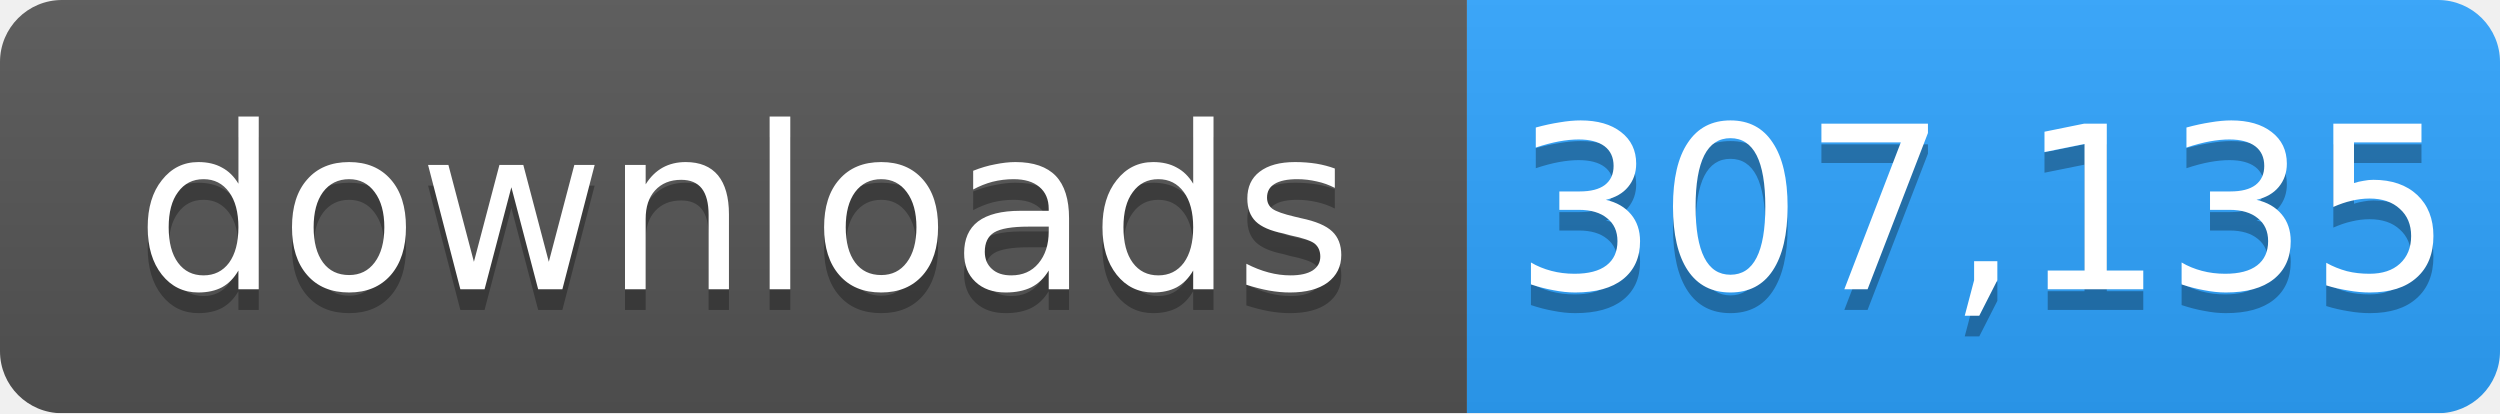
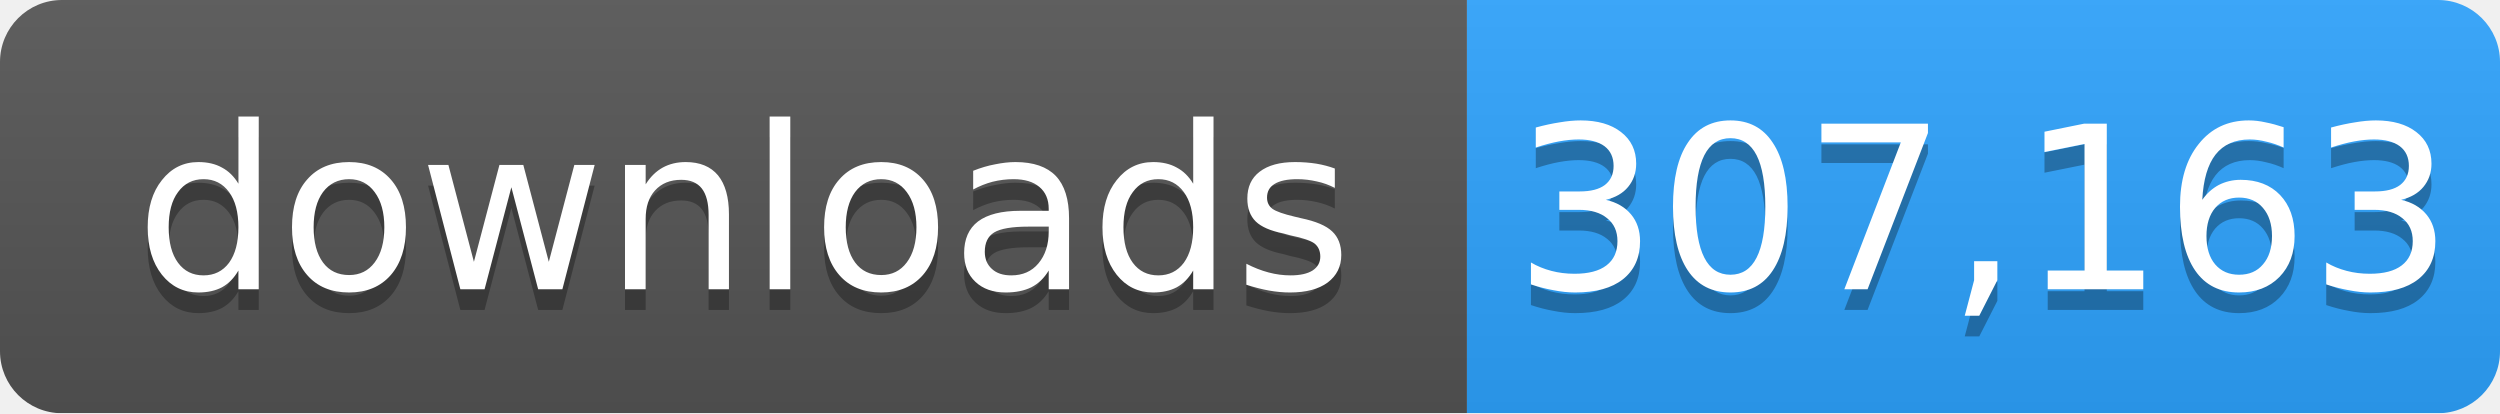
- <svg xmlns="http://www.w3.org/2000/svg" width="121" height="20" role="img" aria-label="downloads: 307,135">
+ <svg xmlns="http://www.w3.org/2000/svg" width="121" height="20" role="img" aria-label="downloads: 307,163">
  <linearGradient id="s" x2="0" y2="100%">
    <stop offset="0" stop-color="#bbb" stop-opacity=".1" />
    <stop offset="1" stop-opacity=".1" />
  </linearGradient>
  <mask id="m">
    <rect width="121" height="20" rx="3" fill="#fff" />
  </mask>
  <g mask="url(#m)">
    <rect width="71" height="20" fill="#555" />
    <rect x="71" width="50" height="20" fill="#2ea4ff" />
    <rect width="121" height="20" fill="url(#s)" />
  </g>
  <g fill="#fff" text-anchor="middle" font-family="Verdana,Geneva,DejaVu Sans,sans-serif" font-size="11">
    <text x="36" y="15" fill="#010101" fill-opacity=".3">downloads</text>
    <text x="36" y="14">downloads</text>
-     <text x="96" y="15" fill="#010101" fill-opacity=".3">307,135</text>
-     <text x="96" y="14">307,135</text>
+     <text x="96" y="15" fill="#010101" fill-opacity=".3">307,163</text>
+     <text x="96" y="14">307,163</text>
  </g>
</svg>
